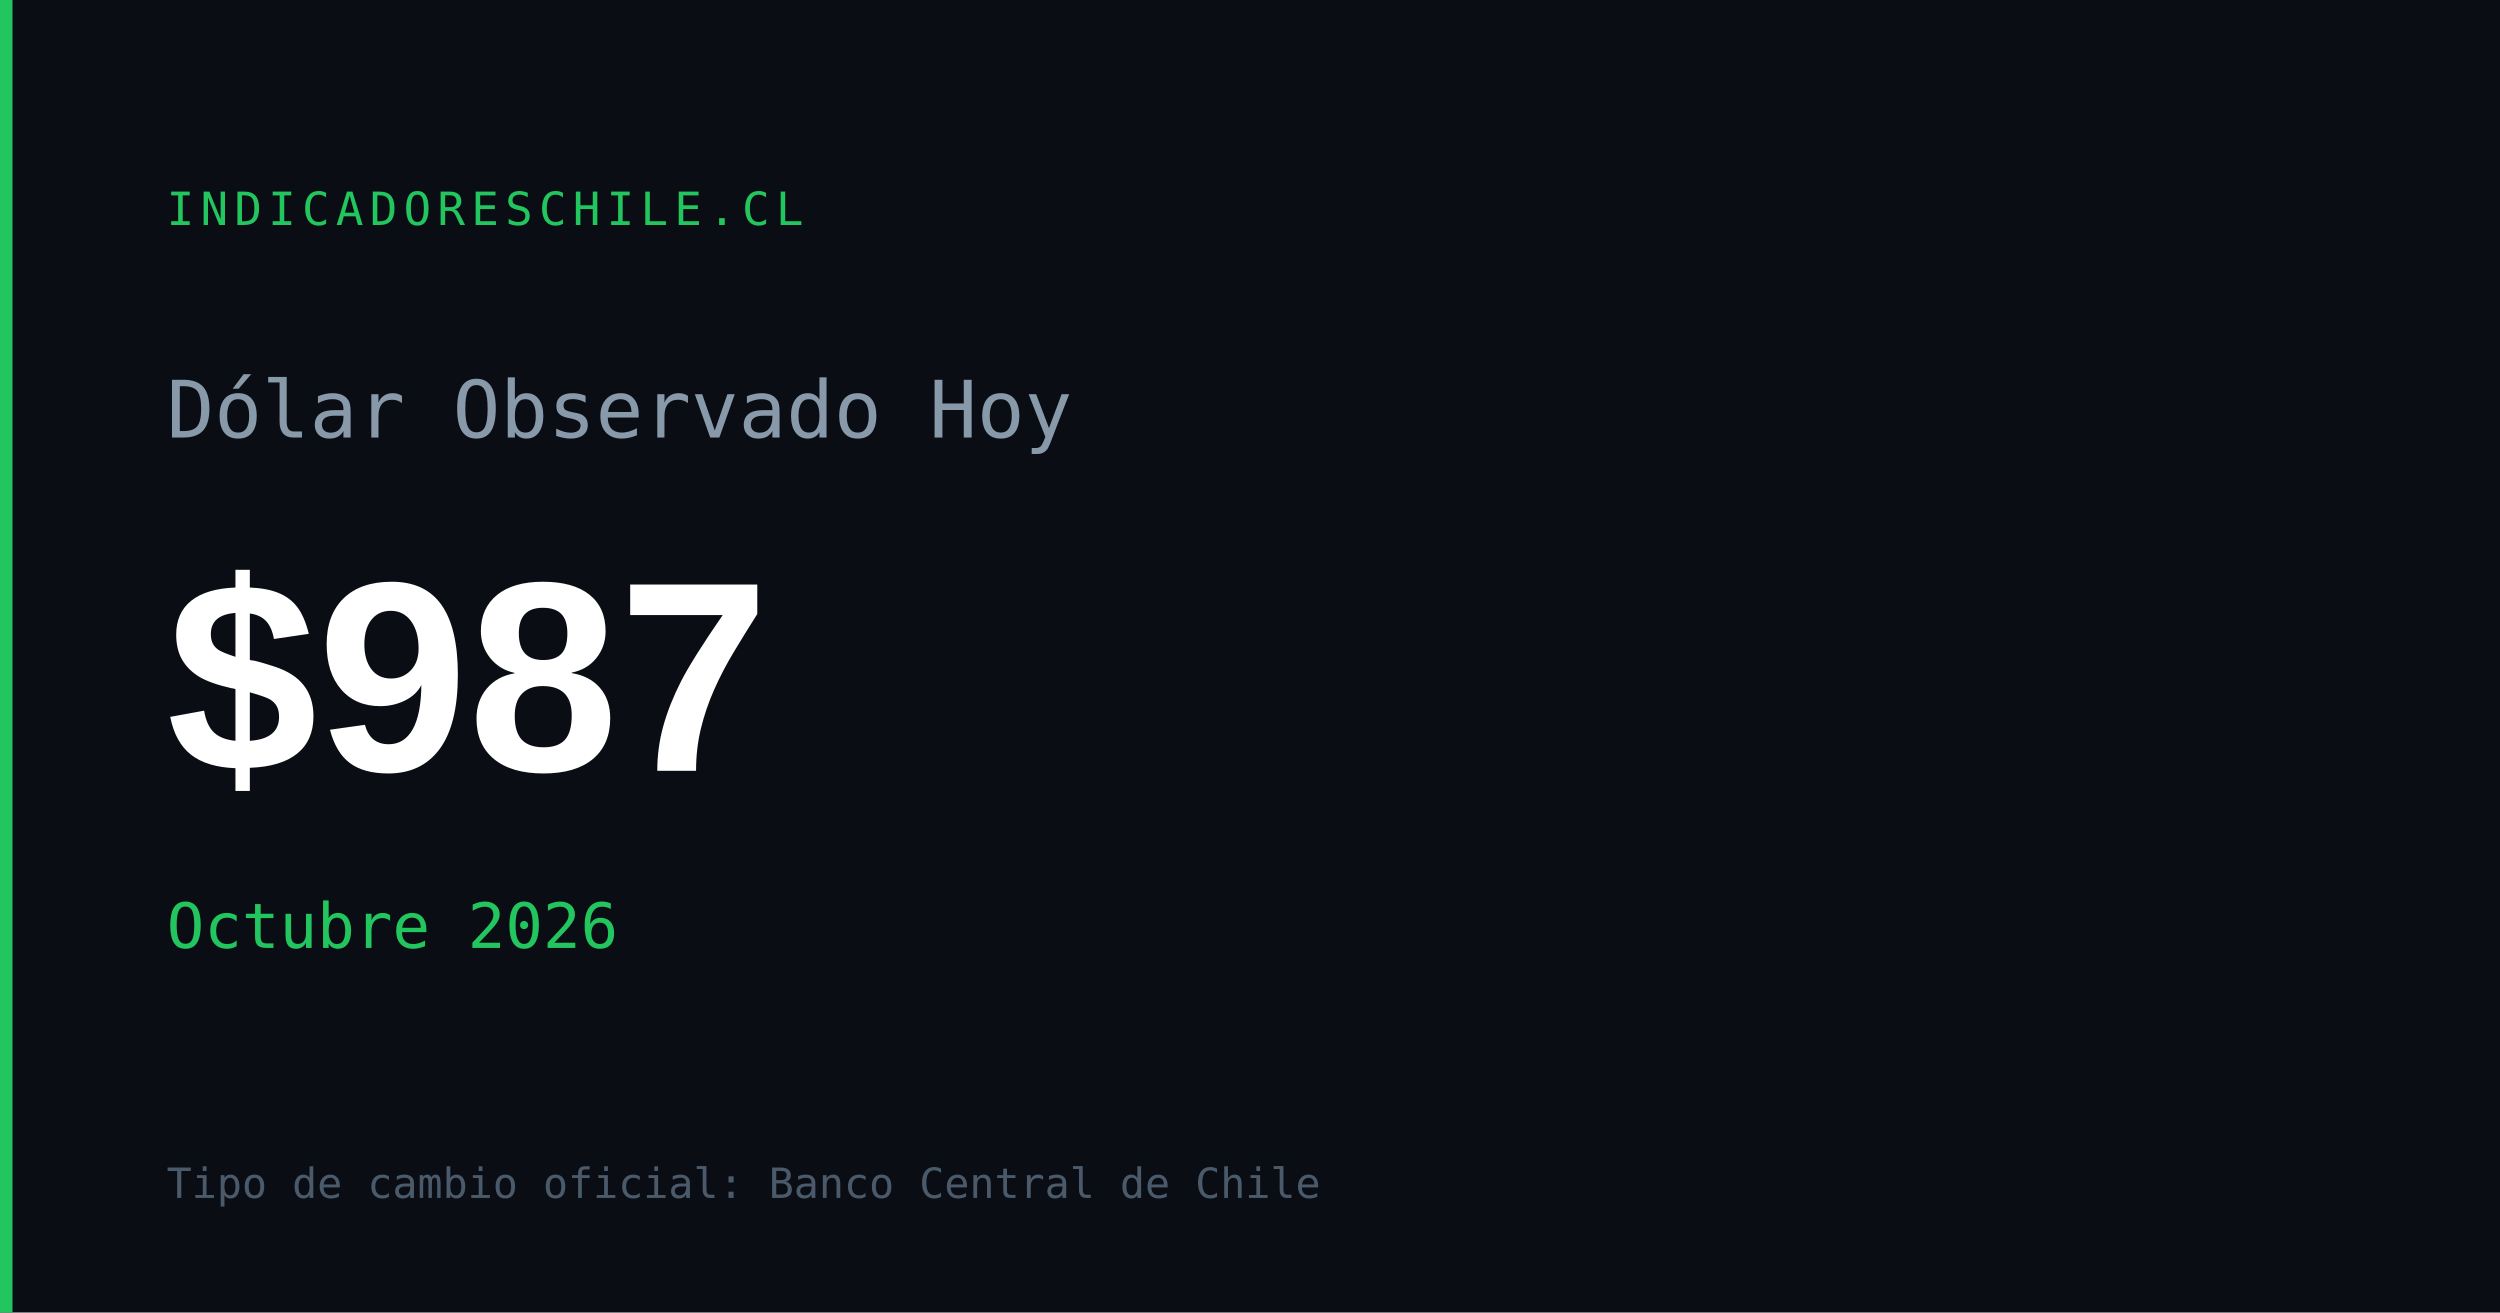
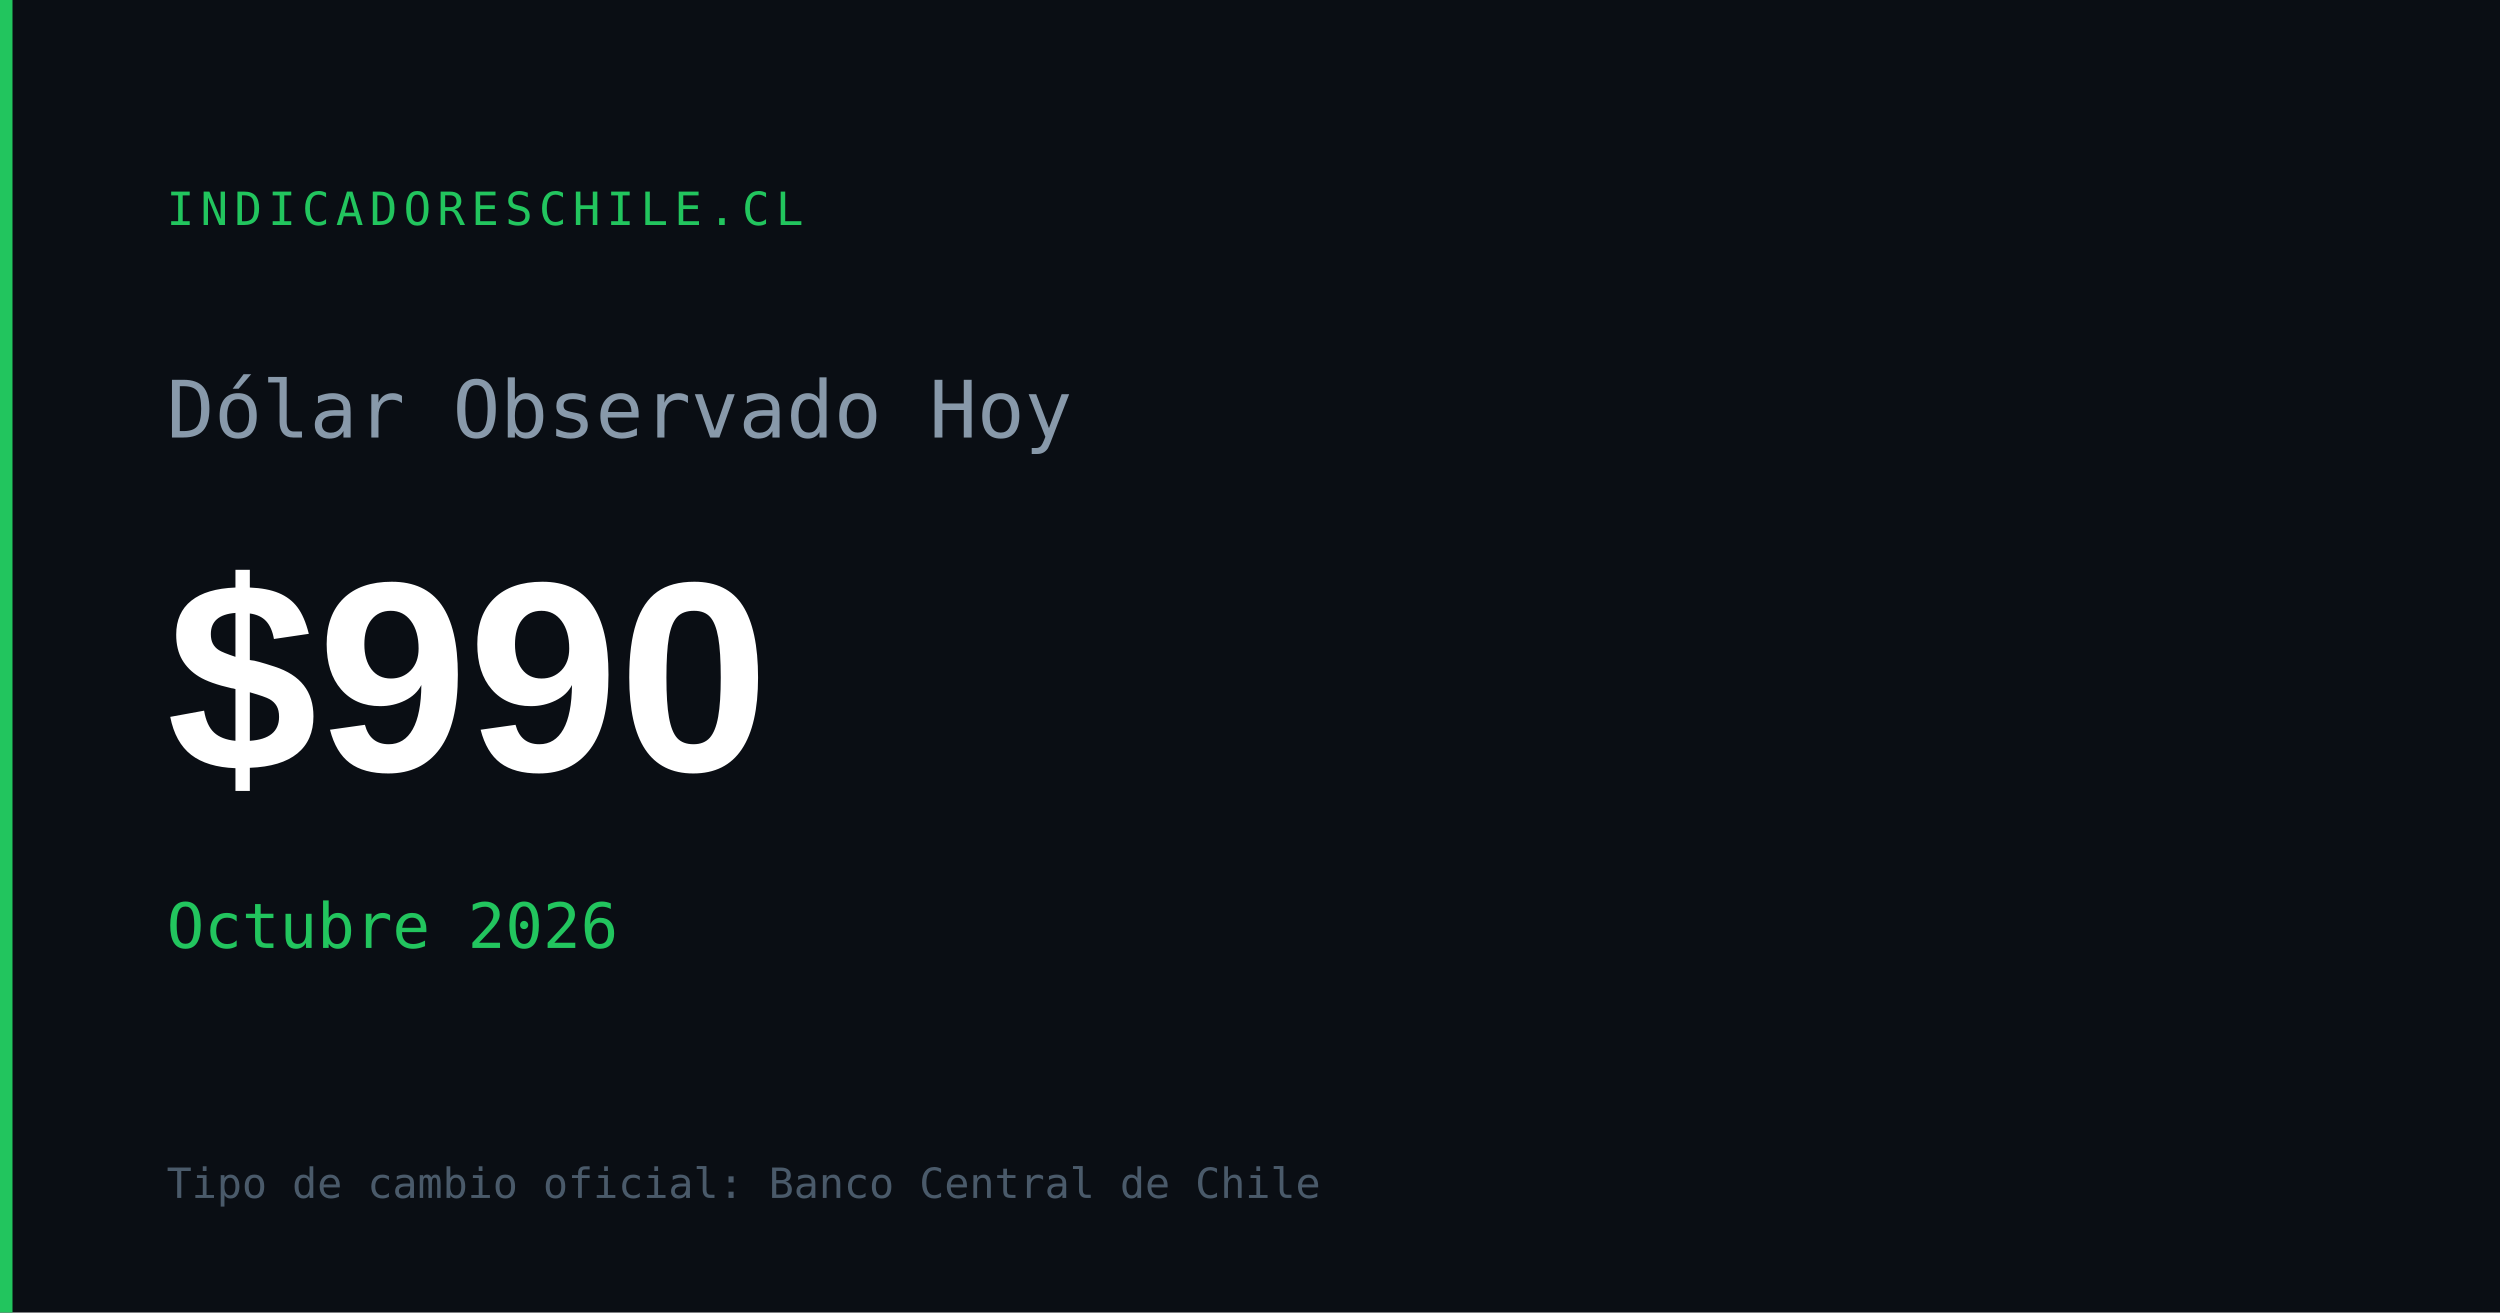
<svg xmlns="http://www.w3.org/2000/svg" width="1200" height="630" viewBox="0 0 1200 630">
  <rect width="1200" height="630" fill="#0a0e14" />
  <rect x="0" y="0" width="6" height="630" fill="#22c55e" />
  <text x="80" y="108" font-family="monospace" font-size="22" fill="#22c55e" letter-spacing="3">INDICADORESCHILE.CL</text>
  <text x="80" y="210" font-family="monospace" font-size="38" fill="#8899aa">Dólar Observado Hoy</text>
-   <text x="80" y="370" font-family="Arial,sans-serif" font-size="130" font-weight="700" fill="#ffffff" id="og-dolar-val">$987</text>
+   <text x="80" y="370" font-family="Arial,sans-serif" font-size="130" font-weight="700" fill="#ffffff" id="og-dolar-val">$990</text>
  <text x="80" y="455" font-family="monospace" font-size="30" fill="#22c55e" id="og-dolar-fecha">Octubre 2026</text>
  <text x="80" y="575" font-family="monospace" font-size="20" fill="#4a5a6a">Tipo de cambio oficial: Banco Central de Chile</text>
</svg>
